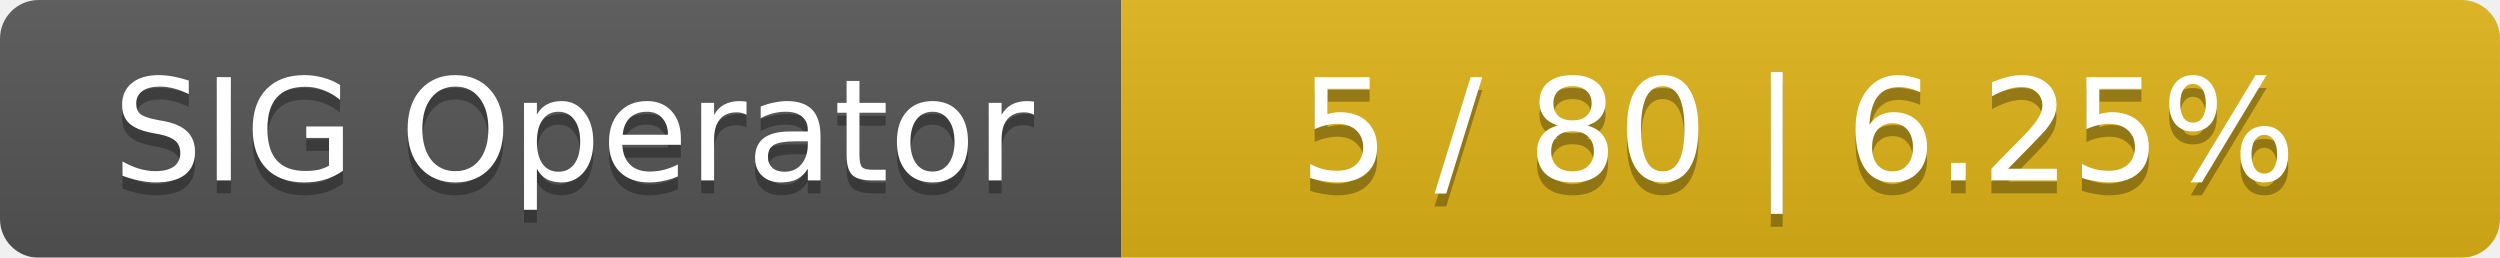
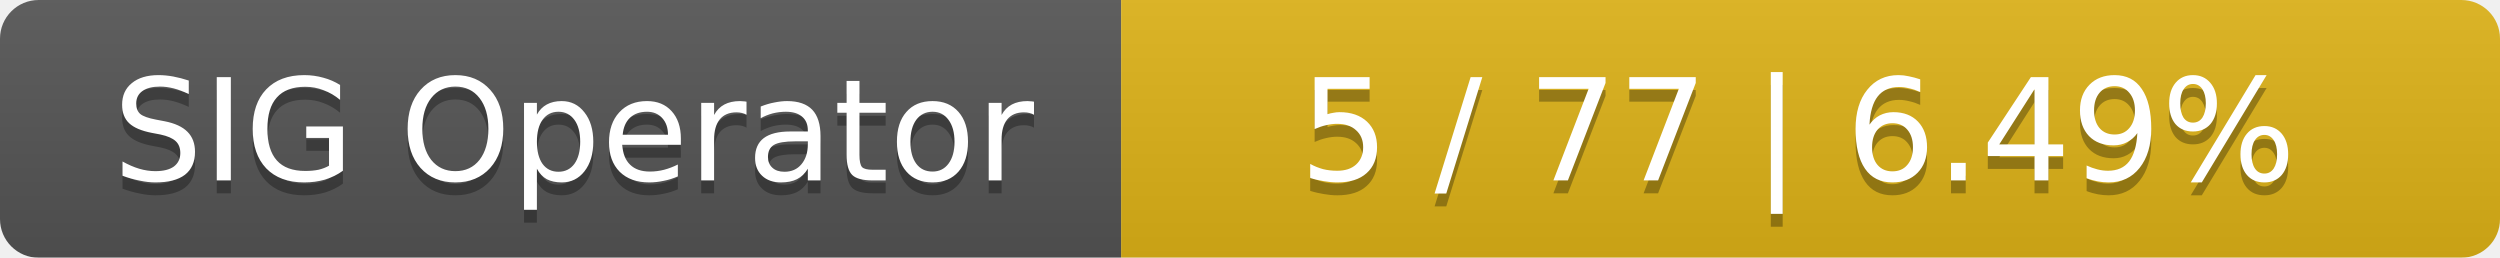
<svg xmlns="http://www.w3.org/2000/svg" width="194" height="20">
  <linearGradient id="smooth" x2="0" y2="100%">
    <stop offset="0" stop-color="#bbb" stop-opacity=".1" />
    <stop offset="1" stop-opacity=".1" />
  </linearGradient>
  <mask id="round">
    <rect width="194" height="20" rx="3" fill="#fff" />
  </mask>
  <g mask="url(#round)">
    <rect width="87" height="20" fill="#555" />
    <rect x="87" width="107" height="20" fill="#dfb317" />
    <rect width="194" height="20" fill="url(#smooth)" />
  </g>
  <g fill="#fff" text-anchor="middle" font-family="DejaVu Sans,Verdana,Geneva,sans-serif" font-size="11">
    <text x="44.5" y="15" fill="#010101" fill-opacity=".3">SIG Operator</text>
    <text x="44.5" y="14">SIG Operator</text>
-     <text x="139.5" y="15" fill="#010101" fill-opacity=".3">5 / 80    |    6.25%</text>
-     <text x="139.5" y="14">5 / 80    |    6.25%</text>
+     <text x="139.5" y="15" fill="#010101" fill-opacity=".3">5 / 77    |    6.49%</text>
+     <text x="139.5" y="14">5 / 77    |    6.49%</text>
  </g>
</svg>
